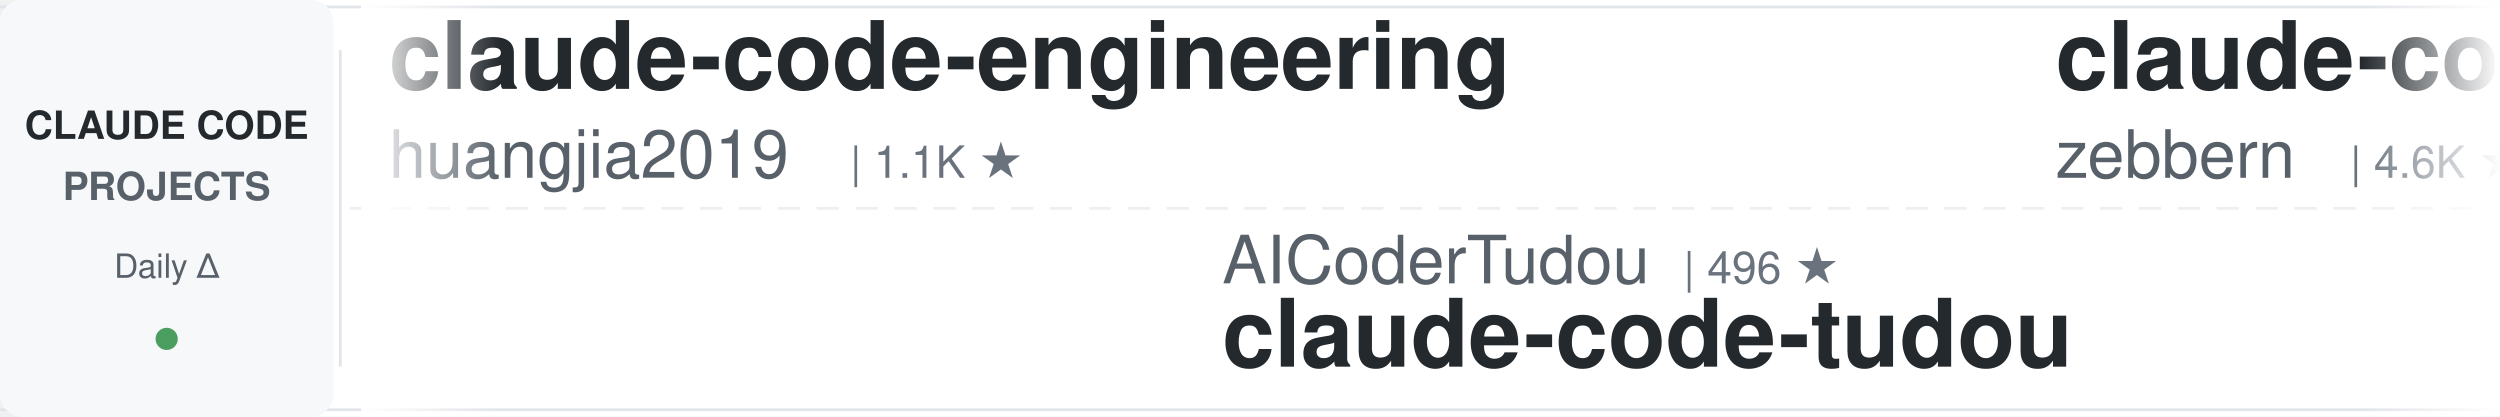
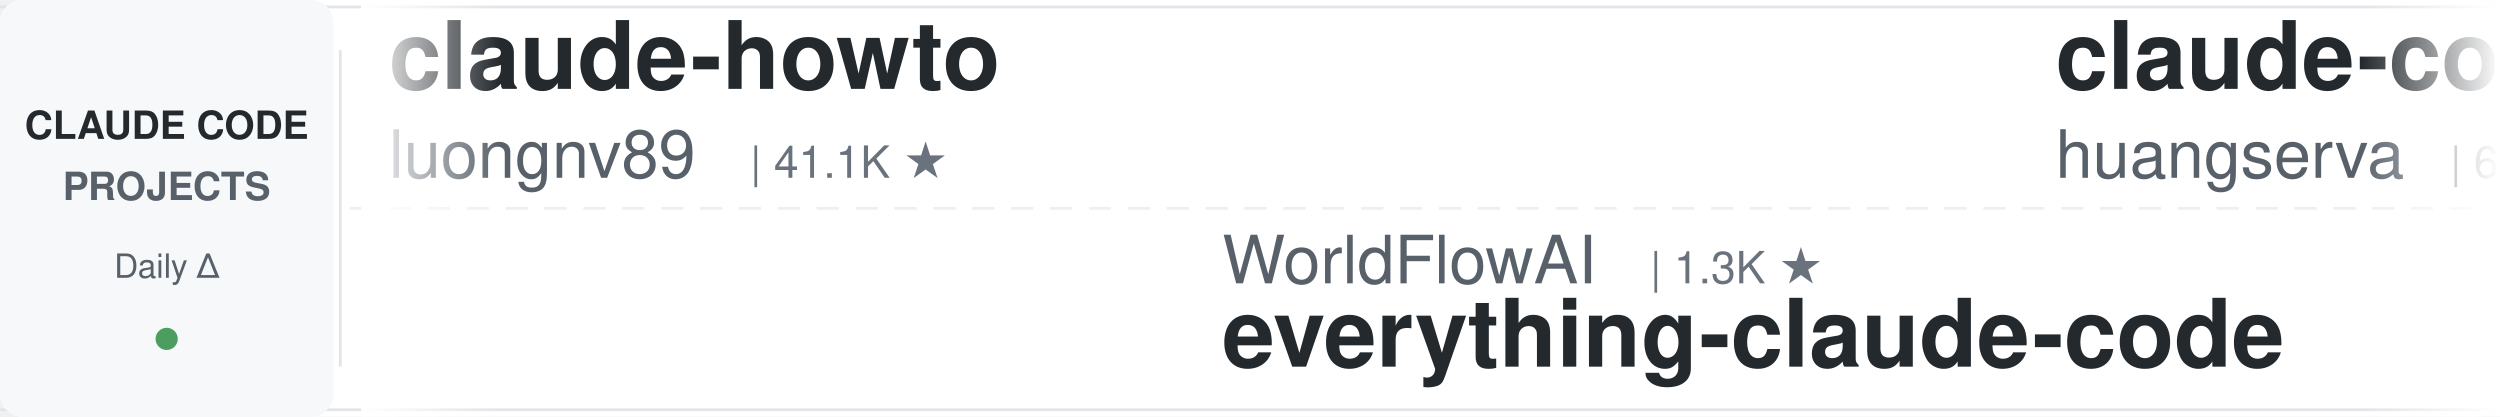
<svg xmlns="http://www.w3.org/2000/svg" width="900" height="150">
  <defs>
    <linearGradient id="leftFade" x1="0%" y1="0%" x2="100%" y2="0%">
      <stop offset="0%" style="stop-color:#ffffff;stop-opacity:1" />
      <stop offset="100%" style="stop-color:#ffffff;stop-opacity:0" />
    </linearGradient>
    <linearGradient id="rightFade" x1="0%" y1="0%" x2="100%" y2="0%">
      <stop offset="0%" style="stop-color:#ffffff;stop-opacity:0" />
      <stop offset="100%" style="stop-color:#ffffff;stop-opacity:1" />
    </linearGradient>
  </defs>
  <rect width="900" height="150" fill="#ffffff" rx="8" />
  <rect x="0" y="2" width="900" height="1" fill="#e1e4e8" />
  <rect x="0" y="147" width="900" height="1" fill="#e1e4e8" />
  <line x1="0" y1="75" x2="900" y2="75" stroke="#e1e4e8" stroke-width="1" stroke-dasharray="8 6" opacity="0.6" />
  <rect x="0" y="0" width="120" height="150" fill="#f6f8fa" rx="8" />
  <text x="60" y="50" font-family="-apple-system, BlinkMacSystemFont, 'Segoe UI', Helvetica, Arial, sans-serif" font-size="14" font-weight="600" fill="#24292e" text-anchor="middle">CLAUDE CODE</text>
  <text x="60" y="72" font-family="-apple-system, BlinkMacSystemFont, 'Segoe UI', Helvetica, Arial, sans-serif" font-size="14" font-weight="600" fill="#586069" text-anchor="middle">PROJECTS</text>
  <text x="60" y="100" font-family="-apple-system, BlinkMacSystemFont, 'Segoe UI', Helvetica, Arial, sans-serif" font-size="12" font-weight="500" fill="#586069" text-anchor="middle">Daily Δ</text>
  <circle cx="60" cy="122" r="4" fill="#22863a" opacity="0.8" />
  <rect x="122" y="18" width="1" height="114" fill="#e1e4e8" />
  <clipPath id="tickerClip">
    <rect x="130" y="0" width="770" height="150" />
  </clipPath>
  <g clip-path="url(#tickerClip)">
    <g id="tickerItems">
      <animateTransform attributeName="transform" attributeType="XML" type="translate" from="0 0" to="-3000 0" dur="54s" repeatCount="indefinite" />
      <g transform="translate(0, 0)">
-         <text x="140" y="32" font-family="-apple-system, BlinkMacSystemFont, 'Segoe UI', Helvetica, Arial, sans-serif" font-size="34" font-weight="600" fill="#24292e">claude-code-engineering</text>
-         <text x="140" y="64" font-family="-apple-system, BlinkMacSystemFont, 'Segoe UI', Helvetica, Arial, sans-serif" font-size="24" font-weight="400" fill="#586069">huangjia2019</text>
-         <text x="306" y="64" font-family="-apple-system, BlinkMacSystemFont, 'Segoe UI', Helvetica, Arial, sans-serif" font-size="16" font-weight="500" fill="#6a737d">| 1.1K ★</text>
+         <text x="140" y="32" font-family="-apple-system, BlinkMacSystemFont, 'Segoe UI', Helvetica, Arial, sans-serif" font-size="34" font-weight="600" fill="#24292e">claude-howto</text>
+         <text x="140" y="64" font-family="-apple-system, BlinkMacSystemFont, 'Segoe UI', Helvetica, Arial, sans-serif" font-size="24" font-weight="400" fill="#586069">luongnv89</text>
+         <text x="270" y="64" font-family="-apple-system, BlinkMacSystemFont, 'Segoe UI', Helvetica, Arial, sans-serif" font-size="16" font-weight="500" fill="#6a737d">| 41.1K ★</text>
      </g>
      <g transform="translate(300, 0)">
-         <text x="140" y="102" font-family="-apple-system, BlinkMacSystemFont, 'Segoe UI', Helvetica, Arial, sans-serif" font-size="24" font-weight="400" fill="#586069">AICoderTudou</text>
-         <text x="306" y="102" font-family="-apple-system, BlinkMacSystemFont, 'Segoe UI', Helvetica, Arial, sans-serif" font-size="16" font-weight="500" fill="#6a737d">| 496 ★</text>
-         <text x="140" y="132" font-family="-apple-system, BlinkMacSystemFont, 'Segoe UI', Helvetica, Arial, sans-serif" font-size="34" font-weight="600" fill="#24292e">claude-code-tudou</text>
+         <text x="140" y="102" font-family="-apple-system, BlinkMacSystemFont, 'Segoe UI', Helvetica, Arial, sans-serif" font-size="24" font-weight="400" fill="#586069">WorldFlowAI</text>
+         <text x="294" y="102" font-family="-apple-system, BlinkMacSystemFont, 'Segoe UI', Helvetica, Arial, sans-serif" font-size="16" font-weight="500" fill="#6a737d">| 1.3K ★</text>
+         <text x="140" y="132" font-family="-apple-system, BlinkMacSystemFont, 'Segoe UI', Helvetica, Arial, sans-serif" font-size="34" font-weight="600" fill="#24292e">everything-claude-code</text>
      </g>
      <g transform="translate(600, 0)">
-         <text x="140" y="32" font-family="-apple-system, BlinkMacSystemFont, 'Segoe UI', Helvetica, Arial, sans-serif" font-size="34" font-weight="600" fill="#24292e">claude-code-guide</text>
-         <text x="140" y="64" font-family="-apple-system, BlinkMacSystemFont, 'Segoe UI', Helvetica, Arial, sans-serif" font-size="24" font-weight="400" fill="#586069">zebbern</text>
-         <text x="246" y="64" font-family="-apple-system, BlinkMacSystemFont, 'Segoe UI', Helvetica, Arial, sans-serif" font-size="16" font-weight="500" fill="#6a737d">| 4.6K ★</text>
+         <text x="140" y="32" font-family="-apple-system, BlinkMacSystemFont, 'Segoe UI', Helvetica, Arial, sans-serif" font-size="34" font-weight="600" fill="#24292e">claude-code-cli</text>
+         <text x="140" y="64" font-family="-apple-system, BlinkMacSystemFont, 'Segoe UI', Helvetica, Arial, sans-serif" font-size="24" font-weight="400" fill="#586069">huangserva</text>
+         <text x="282" y="64" font-family="-apple-system, BlinkMacSystemFont, 'Segoe UI', Helvetica, Arial, sans-serif" font-size="16" font-weight="500" fill="#6a737d">| 623 ★</text>
      </g>
      <g transform="translate(900, 0)">
-         <text x="140" y="102" font-family="-apple-system, BlinkMacSystemFont, 'Segoe UI', Helvetica, Arial, sans-serif" font-size="24" font-weight="400" fill="#586069">Windy3f3f3f3f</text>
-         <text x="318" y="102" font-family="-apple-system, BlinkMacSystemFont, 'Segoe UI', Helvetica, Arial, sans-serif" font-size="16" font-weight="500" fill="#6a737d">| 3.5K ★</text>
-         <text x="140" y="132" font-family="-apple-system, BlinkMacSystemFont, 'Segoe UI', Helvetica, Arial, sans-serif" font-size="34" font-weight="600" fill="#24292e">how-claude-code-works</text>
+         <text x="140" y="102" font-family="-apple-system, BlinkMacSystemFont, 'Segoe UI', Helvetica, Arial, sans-serif" font-size="24" font-weight="400" fill="#586069">huangjia2019</text>
+         <text x="306" y="102" font-family="-apple-system, BlinkMacSystemFont, 'Segoe UI', Helvetica, Arial, sans-serif" font-size="16" font-weight="500" fill="#6a737d">| 1.1K ★</text>
+         <text x="140" y="132" font-family="-apple-system, BlinkMacSystemFont, 'Segoe UI', Helvetica, Arial, sans-serif" font-size="34" font-weight="600" fill="#24292e">claude-code-engineering</text>
      </g>
      <g transform="translate(1200, 0)">
-         <text x="140" y="32" font-family="-apple-system, BlinkMacSystemFont, 'Segoe UI', Helvetica, Arial, sans-serif" font-size="34" font-weight="600" fill="#24292e">claude-code-base-action</text>
-         <text x="140" y="64" font-family="-apple-system, BlinkMacSystemFont, 'Segoe UI', Helvetica, Arial, sans-serif" font-size="24" font-weight="400" fill="#586069">anthropics</text>
-         <text x="282" y="64" font-family="-apple-system, BlinkMacSystemFont, 'Segoe UI', Helvetica, Arial, sans-serif" font-size="16" font-weight="500" fill="#6a737d">| 949 ★</text>
+         <text x="140" y="32" font-family="-apple-system, BlinkMacSystemFont, 'Segoe UI', Helvetica, Arial, sans-serif" font-size="34" font-weight="600" fill="#24292e">claude-code-plugins-plus...</text>
+         <text x="140" y="64" font-family="-apple-system, BlinkMacSystemFont, 'Segoe UI', Helvetica, Arial, sans-serif" font-size="24" font-weight="400" fill="#586069">jeremylongshore</text>
+         <text x="342" y="64" font-family="-apple-system, BlinkMacSystemFont, 'Segoe UI', Helvetica, Arial, sans-serif" font-size="16" font-weight="500" fill="#6a737d">| 2.6K ★</text>
      </g>
      <g transform="translate(1500, 0)">
-         <text x="140" y="102" font-family="-apple-system, BlinkMacSystemFont, 'Segoe UI', Helvetica, Arial, sans-serif" font-size="24" font-weight="400" fill="#586069">Piebald-AI</text>
-         <text x="282" y="102" font-family="-apple-system, BlinkMacSystemFont, 'Segoe UI', Helvetica, Arial, sans-serif" font-size="16" font-weight="500" fill="#6a737d">| 12.3K ★</text>
-         <text x="140" y="132" font-family="-apple-system, BlinkMacSystemFont, 'Segoe UI', Helvetica, Arial, sans-serif" font-size="34" font-weight="600" fill="#24292e">claude-code-system-promp...</text>
+         <text x="140" y="102" font-family="-apple-system, BlinkMacSystemFont, 'Segoe UI', Helvetica, Arial, sans-serif" font-size="24" font-weight="400" fill="#586069">Windy3f3f3f3f</text>
+         <text x="318" y="102" font-family="-apple-system, BlinkMacSystemFont, 'Segoe UI', Helvetica, Arial, sans-serif" font-size="16" font-weight="500" fill="#6a737d">| 2.6K ★</text>
+         <text x="140" y="132" font-family="-apple-system, BlinkMacSystemFont, 'Segoe UI', Helvetica, Arial, sans-serif" font-size="34" font-weight="600" fill="#24292e">claude-code-from-scratch</text>
      </g>
      <g transform="translate(1800, 0)">
-         <text x="140" y="32" font-family="-apple-system, BlinkMacSystemFont, 'Segoe UI', Helvetica, Arial, sans-serif" font-size="34" font-weight="600" fill="#24292e">claude-code-showcase</text>
-         <text x="140" y="64" font-family="-apple-system, BlinkMacSystemFont, 'Segoe UI', Helvetica, Arial, sans-serif" font-size="24" font-weight="400" fill="#586069">ChrisWiles</text>
-         <text x="282" y="64" font-family="-apple-system, BlinkMacSystemFont, 'Segoe UI', Helvetica, Arial, sans-serif" font-size="16" font-weight="500" fill="#6a737d">| 6.0K ★</text>
+         <text x="140" y="32" font-family="-apple-system, BlinkMacSystemFont, 'Segoe UI', Helvetica, Arial, sans-serif" font-size="34" font-weight="600" fill="#24292e">Claude-Code-Game-Studios</text>
+         <text x="140" y="64" font-family="-apple-system, BlinkMacSystemFont, 'Segoe UI', Helvetica, Arial, sans-serif" font-size="24" font-weight="400" fill="#586069">Donchitos</text>
+         <text x="270" y="64" font-family="-apple-system, BlinkMacSystemFont, 'Segoe UI', Helvetica, Arial, sans-serif" font-size="16" font-weight="500" fill="#6a737d">| 24.0K ★</text>
      </g>
      <g transform="translate(2100, 0)">
-         <text x="140" y="102" font-family="-apple-system, BlinkMacSystemFont, 'Segoe UI', Helvetica, Arial, sans-serif" font-size="24" font-weight="400" fill="#586069">alejandrobalderas</text>
-         <text x="366" y="102" font-family="-apple-system, BlinkMacSystemFont, 'Segoe UI', Helvetica, Arial, sans-serif" font-size="16" font-weight="500" fill="#6a737d">| 2.8K ★</text>
-         <text x="140" y="132" font-family="-apple-system, BlinkMacSystemFont, 'Segoe UI', Helvetica, Arial, sans-serif" font-size="34" font-weight="600" fill="#24292e">claude-code-from-source</text>
+         <text x="140" y="102" font-family="-apple-system, BlinkMacSystemFont, 'Segoe UI', Helvetica, Arial, sans-serif" font-size="24" font-weight="400" fill="#586069">hangsman</text>
+         <text x="258" y="102" font-family="-apple-system, BlinkMacSystemFont, 'Segoe UI', Helvetica, Arial, sans-serif" font-size="16" font-weight="500" fill="#6a737d">| 791 ★</text>
+         <text x="140" y="132" font-family="-apple-system, BlinkMacSystemFont, 'Segoe UI', Helvetica, Arial, sans-serif" font-size="34" font-weight="600" fill="#24292e">claude-code-source</text>
      </g>
      <g transform="translate(2400, 0)">
-         <text x="140" y="32" font-family="-apple-system, BlinkMacSystemFont, 'Segoe UI', Helvetica, Arial, sans-serif" font-size="34" font-weight="600" fill="#24292e">arcads-claude-code</text>
-         <text x="140" y="64" font-family="-apple-system, BlinkMacSystemFont, 'Segoe UI', Helvetica, Arial, sans-serif" font-size="24" font-weight="400" fill="#586069">krusemediallc</text>
-         <text x="318" y="64" font-family="-apple-system, BlinkMacSystemFont, 'Segoe UI', Helvetica, Arial, sans-serif" font-size="16" font-weight="500" fill="#6a737d">| 1.2K ★</text>
+         <text x="140" y="32" font-family="-apple-system, BlinkMacSystemFont, 'Segoe UI', Helvetica, Arial, sans-serif" font-size="34" font-weight="600" fill="#24292e">claude-code-templates</text>
+         <text x="140" y="64" font-family="-apple-system, BlinkMacSystemFont, 'Segoe UI', Helvetica, Arial, sans-serif" font-size="24" font-weight="400" fill="#586069">davila7</text>
+         <text x="246" y="64" font-family="-apple-system, BlinkMacSystemFont, 'Segoe UI', Helvetica, Arial, sans-serif" font-size="16" font-weight="500" fill="#6a737d">| 30.3K ★</text>
      </g>
      <g transform="translate(2700, 0)">
-         <text x="140" y="102" font-family="-apple-system, BlinkMacSystemFont, 'Segoe UI', Helvetica, Arial, sans-serif" font-size="24" font-weight="400" fill="#586069">Yeachan-Heo</text>
-         <text x="294" y="102" font-family="-apple-system, BlinkMacSystemFont, 'Segoe UI', Helvetica, Arial, sans-serif" font-size="16" font-weight="500" fill="#6a737d">| 38.6K ★</text>
-         <text x="140" y="132" font-family="-apple-system, BlinkMacSystemFont, 'Segoe UI', Helvetica, Arial, sans-serif" font-size="34" font-weight="600" fill="#24292e">oh-my-claudecode</text>
+         <text x="140" y="102" font-family="-apple-system, BlinkMacSystemFont, 'Segoe UI', Helvetica, Arial, sans-serif" font-size="24" font-weight="400" fill="#586069">ccplugins</text>
+         <text x="270" y="102" font-family="-apple-system, BlinkMacSystemFont, 'Segoe UI', Helvetica, Arial, sans-serif" font-size="16" font-weight="500" fill="#6a737d">| 916 ★</text>
+         <text x="140" y="132" font-family="-apple-system, BlinkMacSystemFont, 'Segoe UI', Helvetica, Arial, sans-serif" font-size="34" font-weight="600" fill="#24292e">awesome-claude-code-plug...</text>
      </g>
      <g transform="translate(3000, 0)">
-         <text x="140" y="32" font-family="-apple-system, BlinkMacSystemFont, 'Segoe UI', Helvetica, Arial, sans-serif" font-size="34" font-weight="600" fill="#24292e">claude-code-engineering</text>
-         <text x="140" y="64" font-family="-apple-system, BlinkMacSystemFont, 'Segoe UI', Helvetica, Arial, sans-serif" font-size="24" font-weight="400" fill="#586069">huangjia2019</text>
-         <text x="306" y="64" font-family="-apple-system, BlinkMacSystemFont, 'Segoe UI', Helvetica, Arial, sans-serif" font-size="16" font-weight="500" fill="#6a737d">| 1.1K ★</text>
+         <text x="140" y="32" font-family="-apple-system, BlinkMacSystemFont, 'Segoe UI', Helvetica, Arial, sans-serif" font-size="34" font-weight="600" fill="#24292e">claude-howto</text>
+         <text x="140" y="64" font-family="-apple-system, BlinkMacSystemFont, 'Segoe UI', Helvetica, Arial, sans-serif" font-size="24" font-weight="400" fill="#586069">luongnv89</text>
+         <text x="270" y="64" font-family="-apple-system, BlinkMacSystemFont, 'Segoe UI', Helvetica, Arial, sans-serif" font-size="16" font-weight="500" fill="#6a737d">| 41.1K ★</text>
      </g>
      <g transform="translate(3300, 0)">
-         <text x="140" y="102" font-family="-apple-system, BlinkMacSystemFont, 'Segoe UI', Helvetica, Arial, sans-serif" font-size="24" font-weight="400" fill="#586069">AICoderTudou</text>
-         <text x="306" y="102" font-family="-apple-system, BlinkMacSystemFont, 'Segoe UI', Helvetica, Arial, sans-serif" font-size="16" font-weight="500" fill="#6a737d">| 496 ★</text>
-         <text x="140" y="132" font-family="-apple-system, BlinkMacSystemFont, 'Segoe UI', Helvetica, Arial, sans-serif" font-size="34" font-weight="600" fill="#24292e">claude-code-tudou</text>
+         <text x="140" y="102" font-family="-apple-system, BlinkMacSystemFont, 'Segoe UI', Helvetica, Arial, sans-serif" font-size="24" font-weight="400" fill="#586069">WorldFlowAI</text>
+         <text x="294" y="102" font-family="-apple-system, BlinkMacSystemFont, 'Segoe UI', Helvetica, Arial, sans-serif" font-size="16" font-weight="500" fill="#6a737d">| 1.3K ★</text>
+         <text x="140" y="132" font-family="-apple-system, BlinkMacSystemFont, 'Segoe UI', Helvetica, Arial, sans-serif" font-size="34" font-weight="600" fill="#24292e">everything-claude-code</text>
      </g>
      <g transform="translate(3600, 0)">
-         <text x="140" y="32" font-family="-apple-system, BlinkMacSystemFont, 'Segoe UI', Helvetica, Arial, sans-serif" font-size="34" font-weight="600" fill="#24292e">claude-code-guide</text>
-         <text x="140" y="64" font-family="-apple-system, BlinkMacSystemFont, 'Segoe UI', Helvetica, Arial, sans-serif" font-size="24" font-weight="400" fill="#586069">zebbern</text>
-         <text x="246" y="64" font-family="-apple-system, BlinkMacSystemFont, 'Segoe UI', Helvetica, Arial, sans-serif" font-size="16" font-weight="500" fill="#6a737d">| 4.6K ★</text>
+         <text x="140" y="32" font-family="-apple-system, BlinkMacSystemFont, 'Segoe UI', Helvetica, Arial, sans-serif" font-size="34" font-weight="600" fill="#24292e">claude-code-cli</text>
+         <text x="140" y="64" font-family="-apple-system, BlinkMacSystemFont, 'Segoe UI', Helvetica, Arial, sans-serif" font-size="24" font-weight="400" fill="#586069">huangserva</text>
+         <text x="282" y="64" font-family="-apple-system, BlinkMacSystemFont, 'Segoe UI', Helvetica, Arial, sans-serif" font-size="16" font-weight="500" fill="#6a737d">| 623 ★</text>
      </g>
      <g transform="translate(3900, 0)">
-         <text x="140" y="102" font-family="-apple-system, BlinkMacSystemFont, 'Segoe UI', Helvetica, Arial, sans-serif" font-size="24" font-weight="400" fill="#586069">Windy3f3f3f3f</text>
-         <text x="318" y="102" font-family="-apple-system, BlinkMacSystemFont, 'Segoe UI', Helvetica, Arial, sans-serif" font-size="16" font-weight="500" fill="#6a737d">| 3.5K ★</text>
-         <text x="140" y="132" font-family="-apple-system, BlinkMacSystemFont, 'Segoe UI', Helvetica, Arial, sans-serif" font-size="34" font-weight="600" fill="#24292e">how-claude-code-works</text>
+         <text x="140" y="102" font-family="-apple-system, BlinkMacSystemFont, 'Segoe UI', Helvetica, Arial, sans-serif" font-size="24" font-weight="400" fill="#586069">huangjia2019</text>
+         <text x="306" y="102" font-family="-apple-system, BlinkMacSystemFont, 'Segoe UI', Helvetica, Arial, sans-serif" font-size="16" font-weight="500" fill="#6a737d">| 1.1K ★</text>
+         <text x="140" y="132" font-family="-apple-system, BlinkMacSystemFont, 'Segoe UI', Helvetica, Arial, sans-serif" font-size="34" font-weight="600" fill="#24292e">claude-code-engineering</text>
      </g>
    </g>
  </g>
  <rect x="130" y="0" width="50" height="150" fill="url(#leftFade)" />
  <rect x="850" y="0" width="50" height="150" fill="url(#rightFade)" />
</svg>
